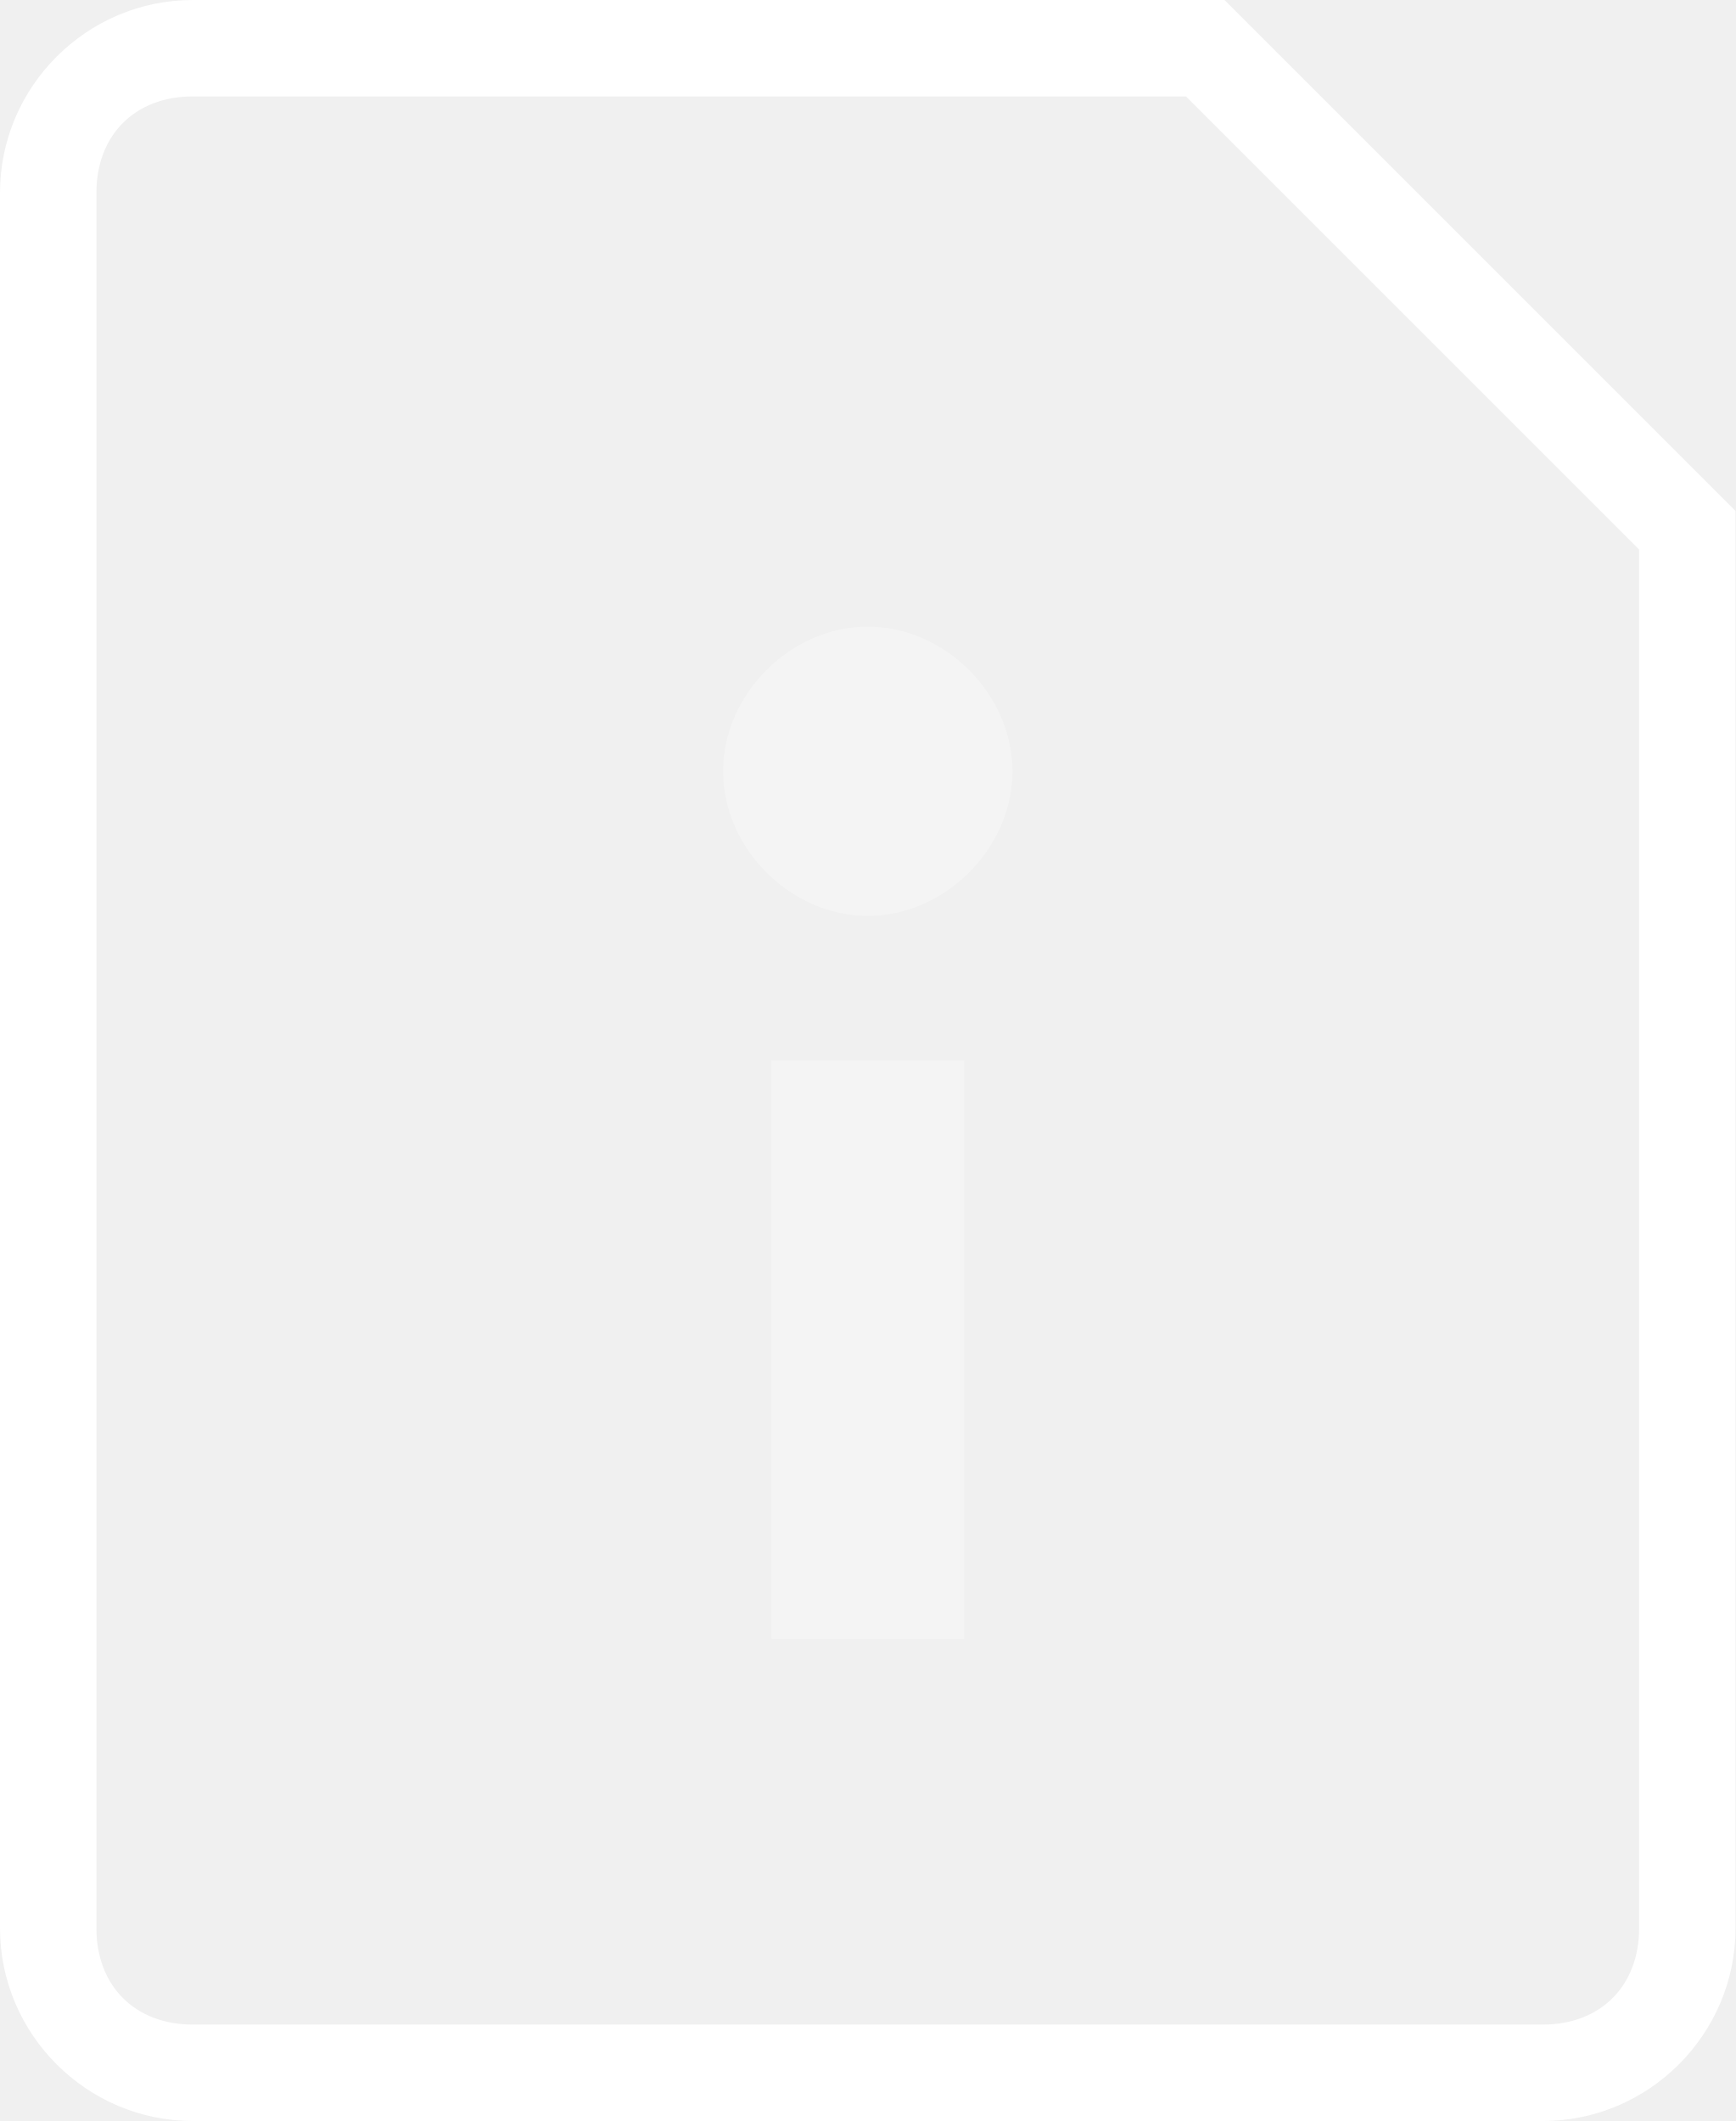
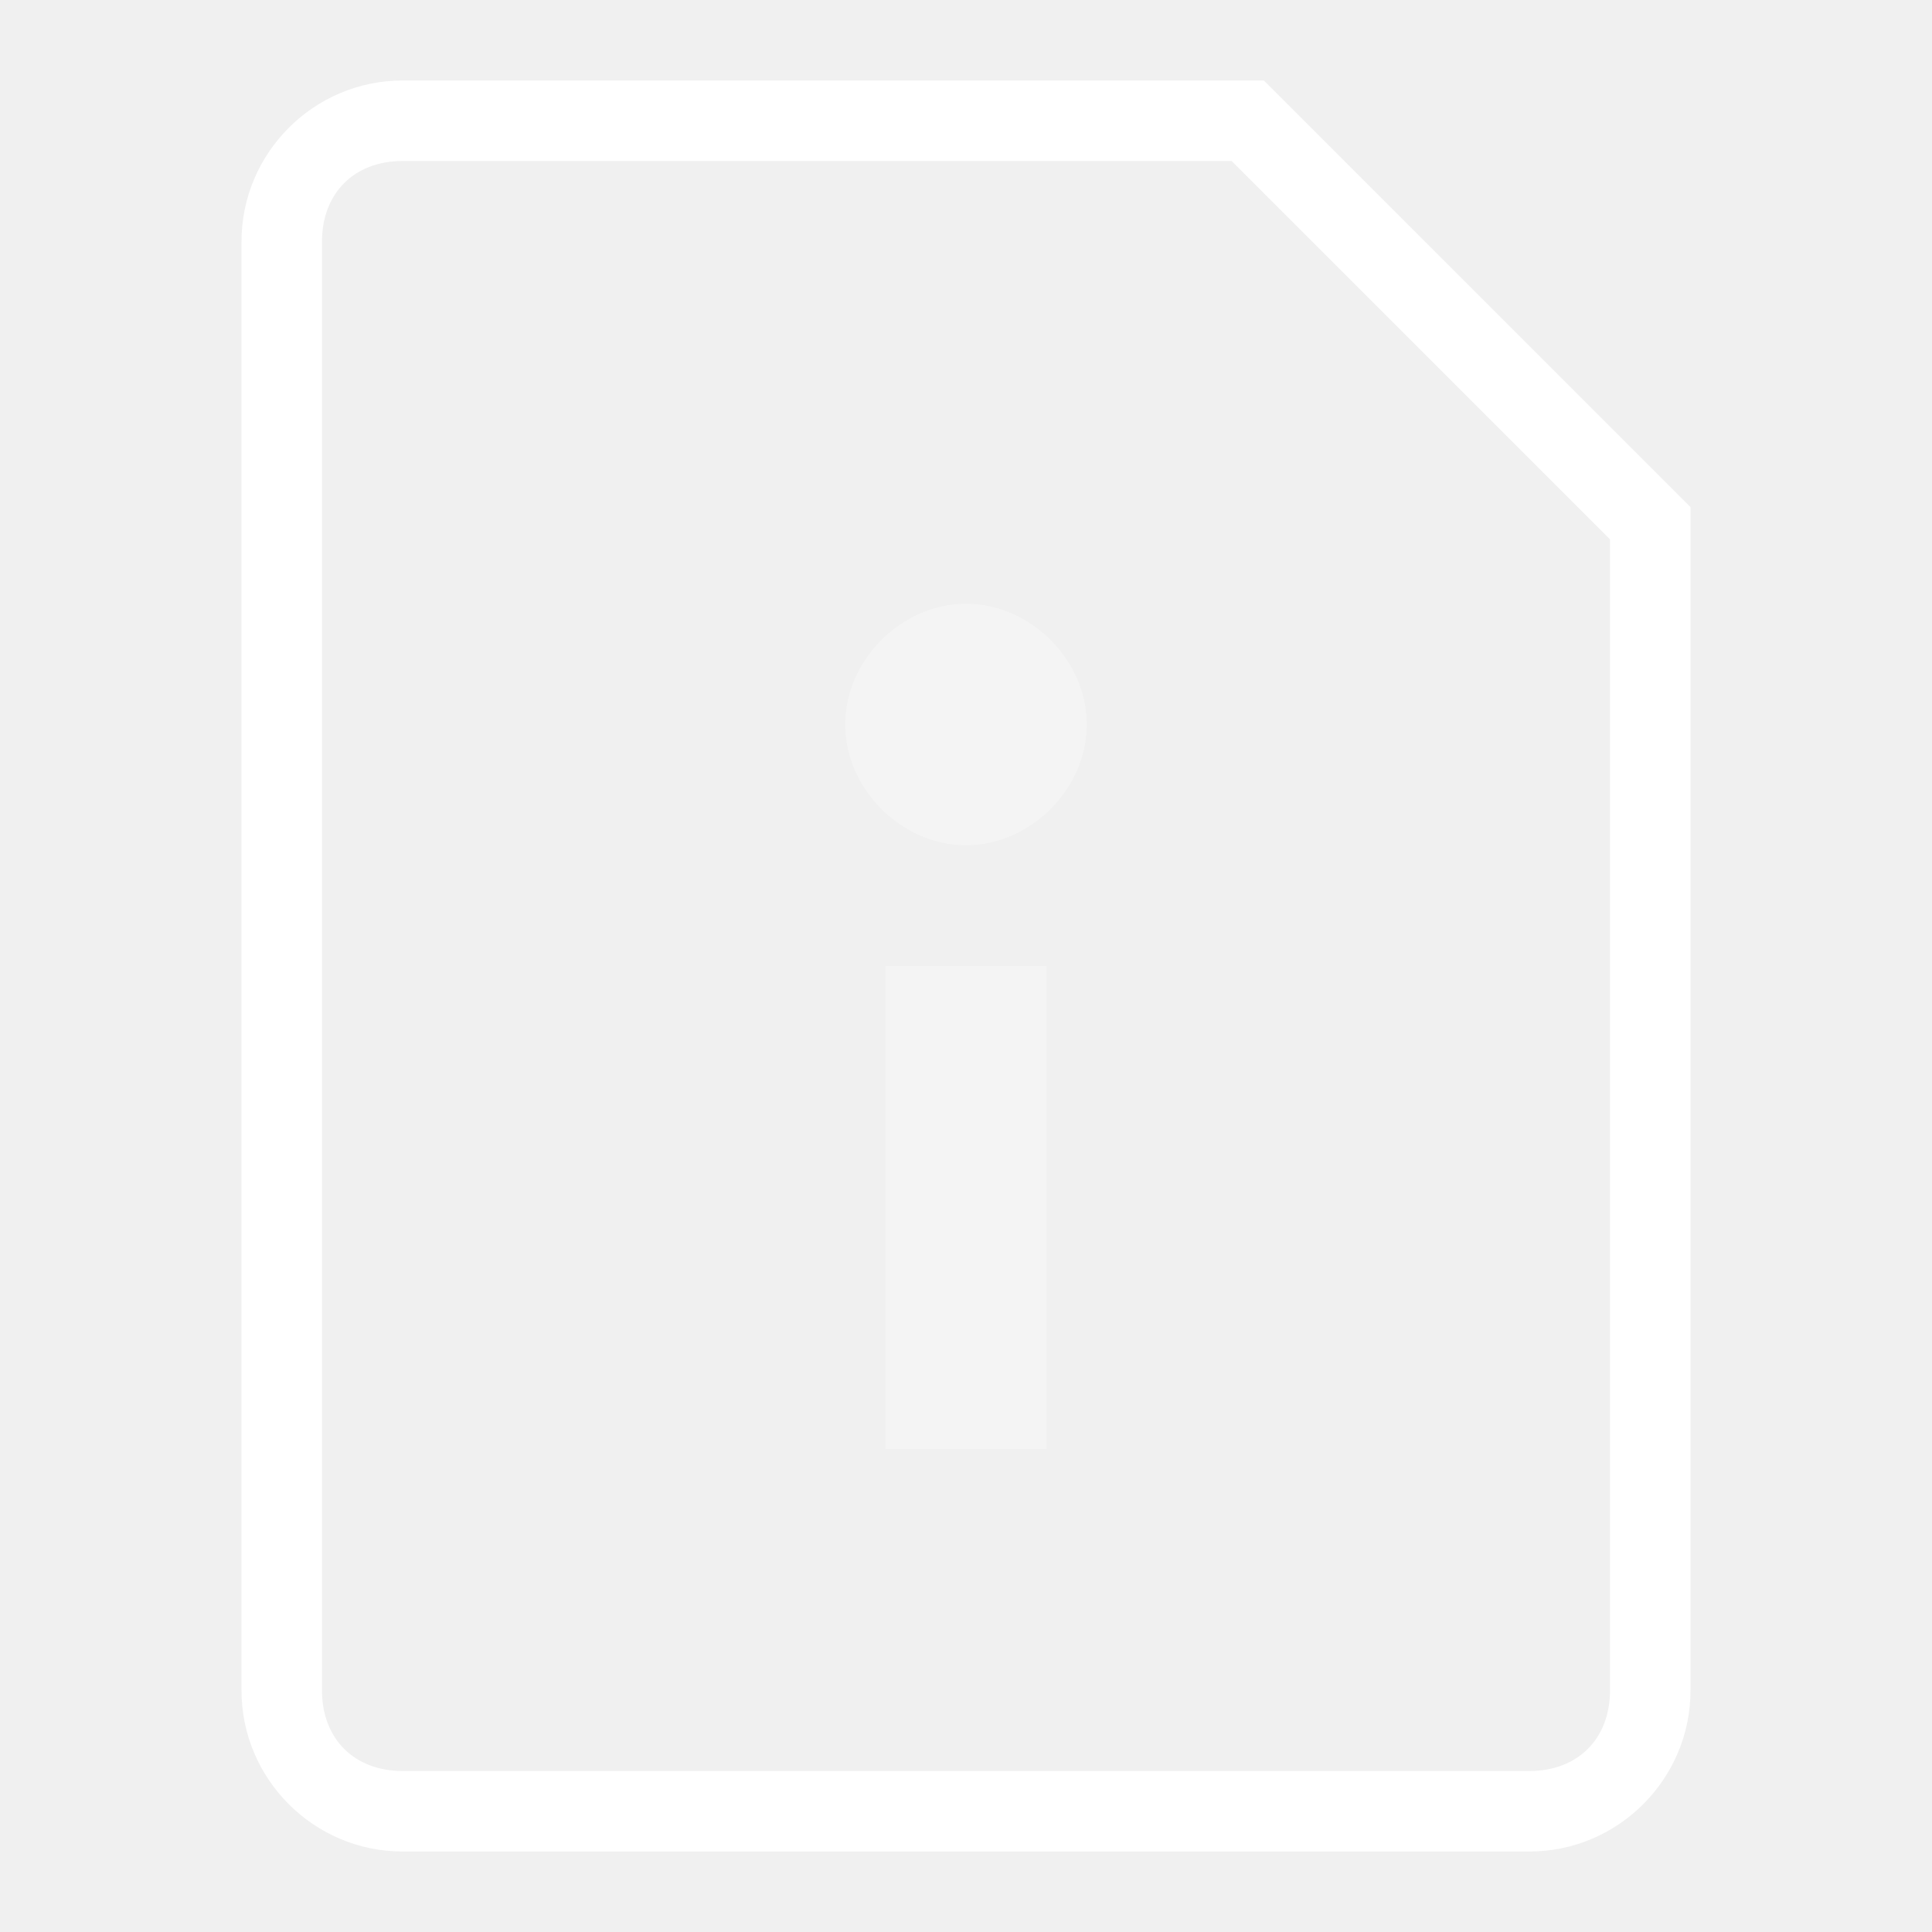
- <svg xmlns="http://www.w3.org/2000/svg" width="18" height="22" viewBox="0 0 18 22">
-   <g fill="none" fill-rule="evenodd">
-     <path d="M-3-1h24v24H-3z" />
-     <path fill="#FFF" d="M16 22H2c-1.1 0-2-.9-2-2V2C0 .9.9 0 2 0h10.7L18 5.3V20c0 1.1-.9 2-2 2zM2 1c-.6 0-1 .4-1 1v18c0 .6.4 1 1 1h14c.6 0 1-.4 1-1V5.7L12.3 1H2z" />
-     <path fill="#FFF" d="M9 6.5c.8 0 1.5.7 1.5 1.5S9.8 9.5 9 9.5 7.5 8.8 7.5 8 8.2 6.5 9 6.5M8 11h2v6H8z" opacity=".3" />
+ <svg xmlns="http://www.w3.org/2000/svg" width="24px" height="24px" viewBox="0 0 24 24" version="1.1">
+   <defs />
+   <g id="set" stroke="none" stroke-width="1" fill="none" fill-rule="evenodd">
+     <g id="cards" transform="translate(-64, -230)">
+       <g id="icon_tool_account_info__m__white" transform="translate(64, 230)">
+         <g id="ungroup">
+           <rect id="Rectangle-path" x="0" y="0" width="24" height="24" />
+           <path d="M19,23 L5,23 C3.9,23 3,22.1 3,21 L3,3 C3,1.9 3.9,1 5,1 L15.7,1 L21,6.3 L21,21 C21,22.1 20.1,23 19,23 L19,23 Z M5,2 C4.4,2 4,2.4 4,3 L4,21 C4,21.6 4.4,22 5,22 L19,22 C19.6,22 20,21.6 20,21 L20,6.7 L15.3,2 L5,2 L5,2 Z" id="Shape" fill="#FFFFFF" />
+           <path d="M12,7.5 C12.8,7.5 13.5,8.2 13.5,9 C13.5,9.8 12.8,10.5 12,10.5 C11.2,10.5 10.5,9.8 10.5,9 C10.5,8.2 11.2,7.5 12,7.5" id="Shape" fill="#FFFFFF" opacity="0.3" />
+           <rect id="Rectangle-path" fill="#FFFFFF" opacity="0.3" x="11" y="12" width="2" height="6" />
+           <g id="Group" opacity="0.3" />
+         </g>
+       </g>
+     </g>
  </g>
</svg>
